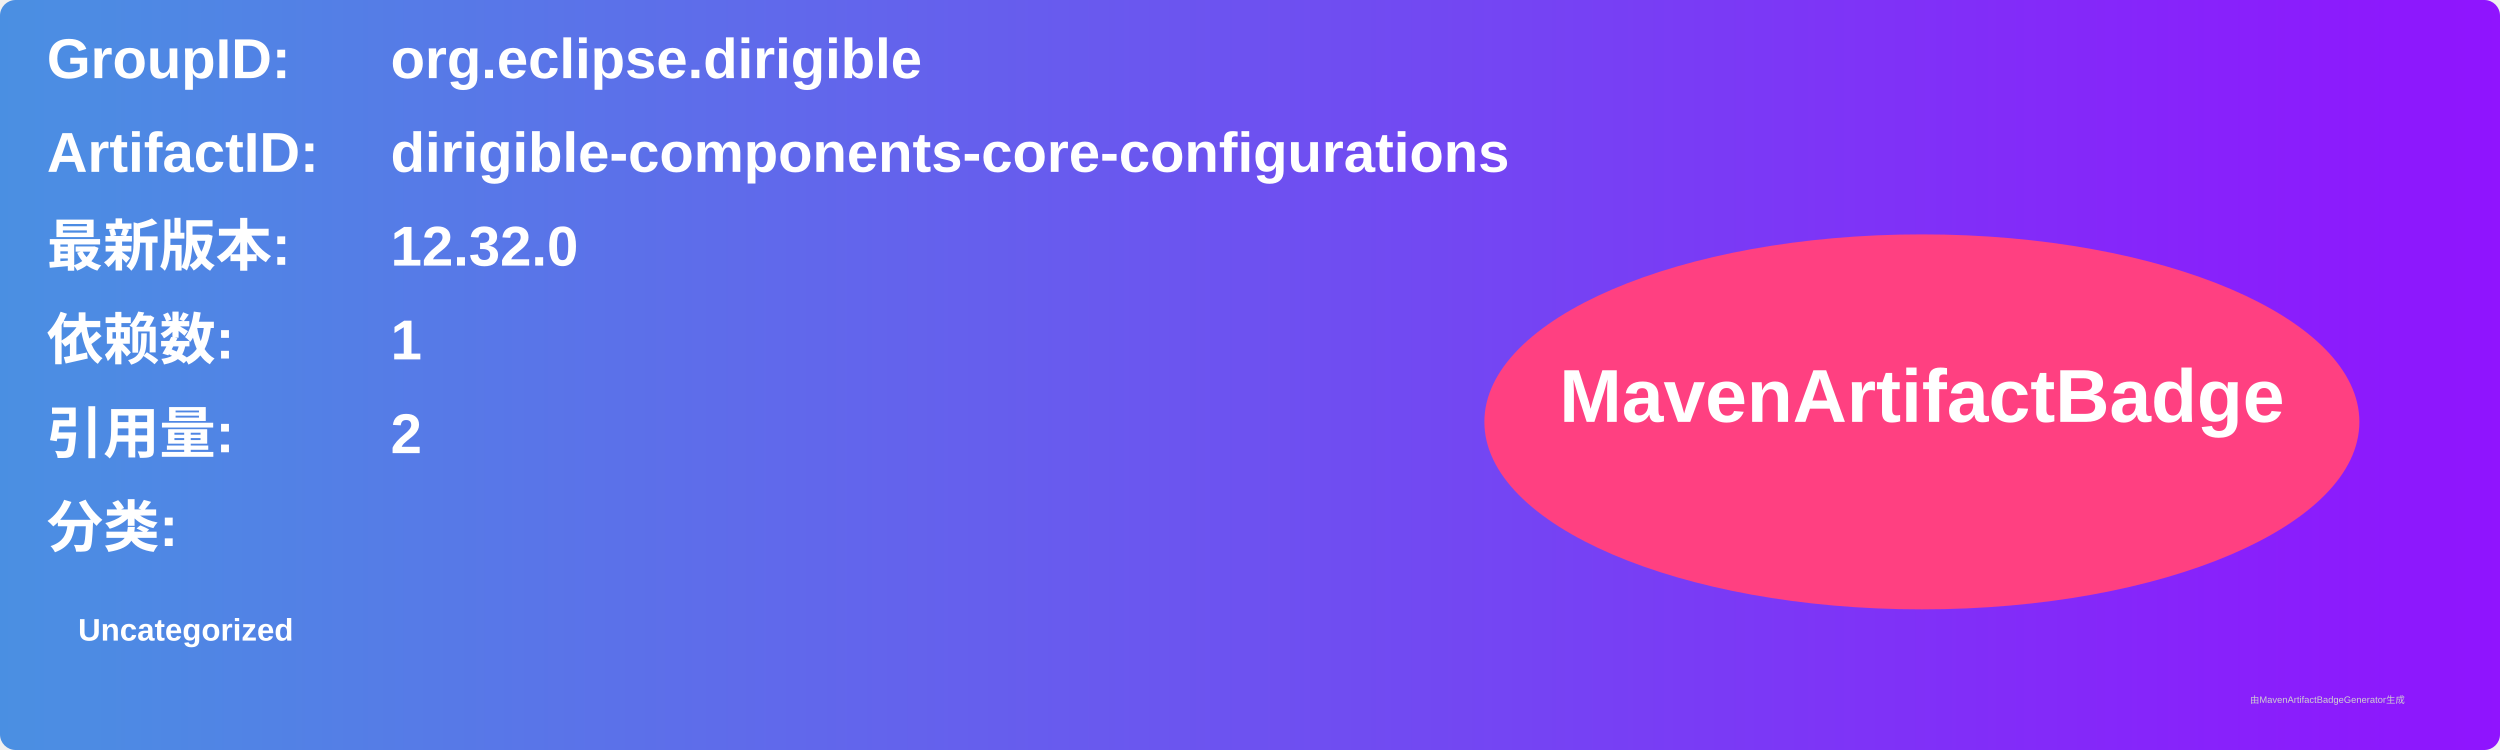
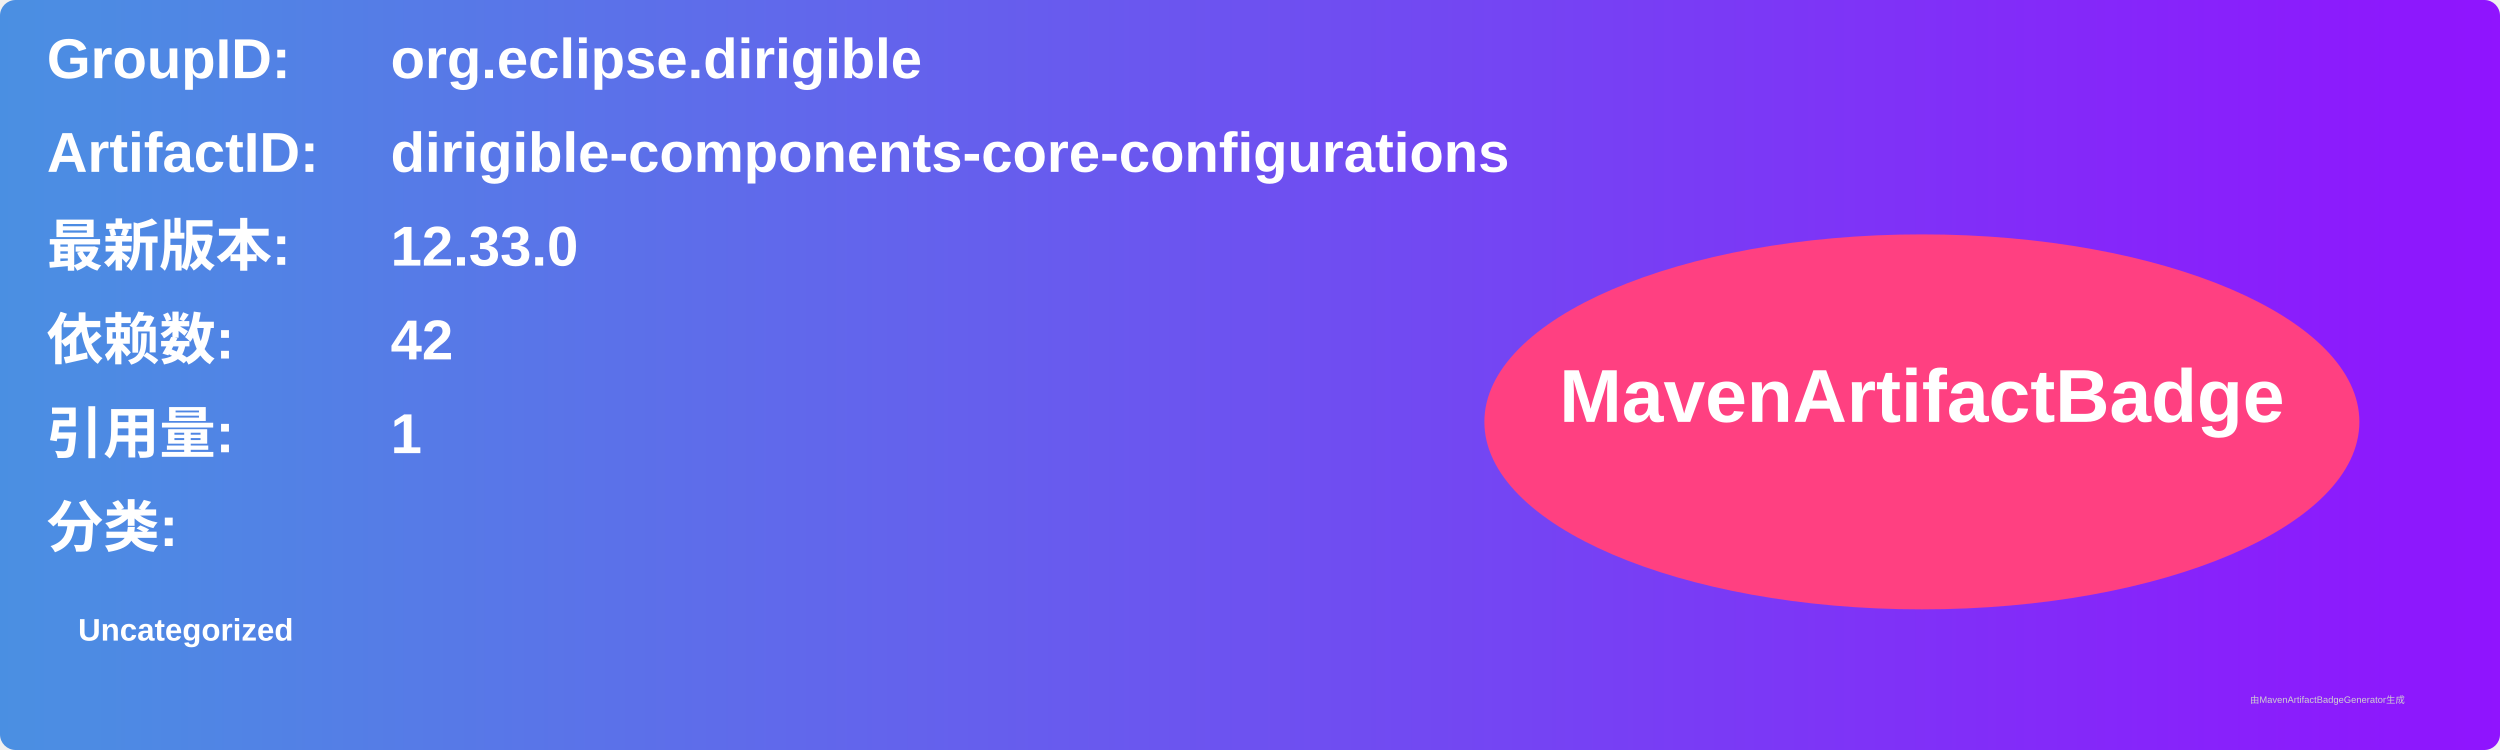
<svg xmlns="http://www.w3.org/2000/svg" width="800" height="240" viewBox="0 0 800 240">
  <linearGradient id="grad" x1="0%" y1="0%" x2="100%" y2="0%">
    <stop offset="0%" stop-color="#4a90e2" />
    <stop offset="100%" stop-color="#9013fe" />
  </linearGradient>
  <rect width="100%" height="100%" rx="5" ry="5" fill="url(#grad)" />
  <g transform="translate(15, 15)">
    <text x="0" y="10" font-family="Arial" font-size="18" fill="white" font-weight="bold" width="260">GroupID:</text>
    <text x="110" y="10" font-family="Arial" font-size="18" fill="white" font-weight="bold" width="460">org.eclipse.dirigible</text>
    <text x="0" y="40" font-family="Arial" font-size="18" fill="white" font-weight="bold" width="260">ArtifactID:</text>
    <text x="110" y="40" font-family="Arial" font-size="18" fill="white" font-weight="bold" width="460">dirigible-components-core-configurations</text>
    <text x="0" y="70" font-family="Arial" font-size="18" fill="white" font-weight="bold">最新版本:</text>
    <text x="110" y="70" font-family="Arial" font-size="18" fill="white" font-weight="bold">
-       <tspan font-weight="bold">12.32.0</tspan>
+       <tspan font-weight="bold">12.33.0</tspan>
    </text>
    <text x="0" y="100" font-family="Arial" font-size="18" fill="white" font-weight="bold">依赖数: </text>
    <text x="110" y="100" font-family="Arial" font-size="18" fill="white">
-       <tspan font-weight="bold">1</tspan>
+       <tspan font-weight="bold">42</tspan>
    </text>
    <text x="0" y="130" font-family="Arial" font-size="18" fill="white" font-weight="bold">引用量: </text>
    <text x="110" y="130" font-family="Arial" font-size="18" fill="white">
-       <tspan font-weight="bold">2</tspan>
+       <tspan font-weight="bold">1</tspan>
    </text>
    <text x="0" y="160" font-family="Arial" font-size="18" fill="white" font-weight="bold">分类:</text>
    <text x="10" y="190" font-family="Arial" font-size="10" fill="white">
      <tspan font-weight="bold">Uncategorized</tspan>
    </text>
    <ellipse cx="600" cy="120" rx="140" ry="60" fill="#ff4081" />
    <text x="600" y="120" text-anchor="middle" font-family="Arial" font-size="24" fill="white" font-weight="bold">MavenArtifactBadge</text>
  </g>
  <text x="720" y="225" font-family="Arial" font-size="3" fill="#d0d0d0">由MavenArtifactBadgeGenerator生成</text>
</svg>
